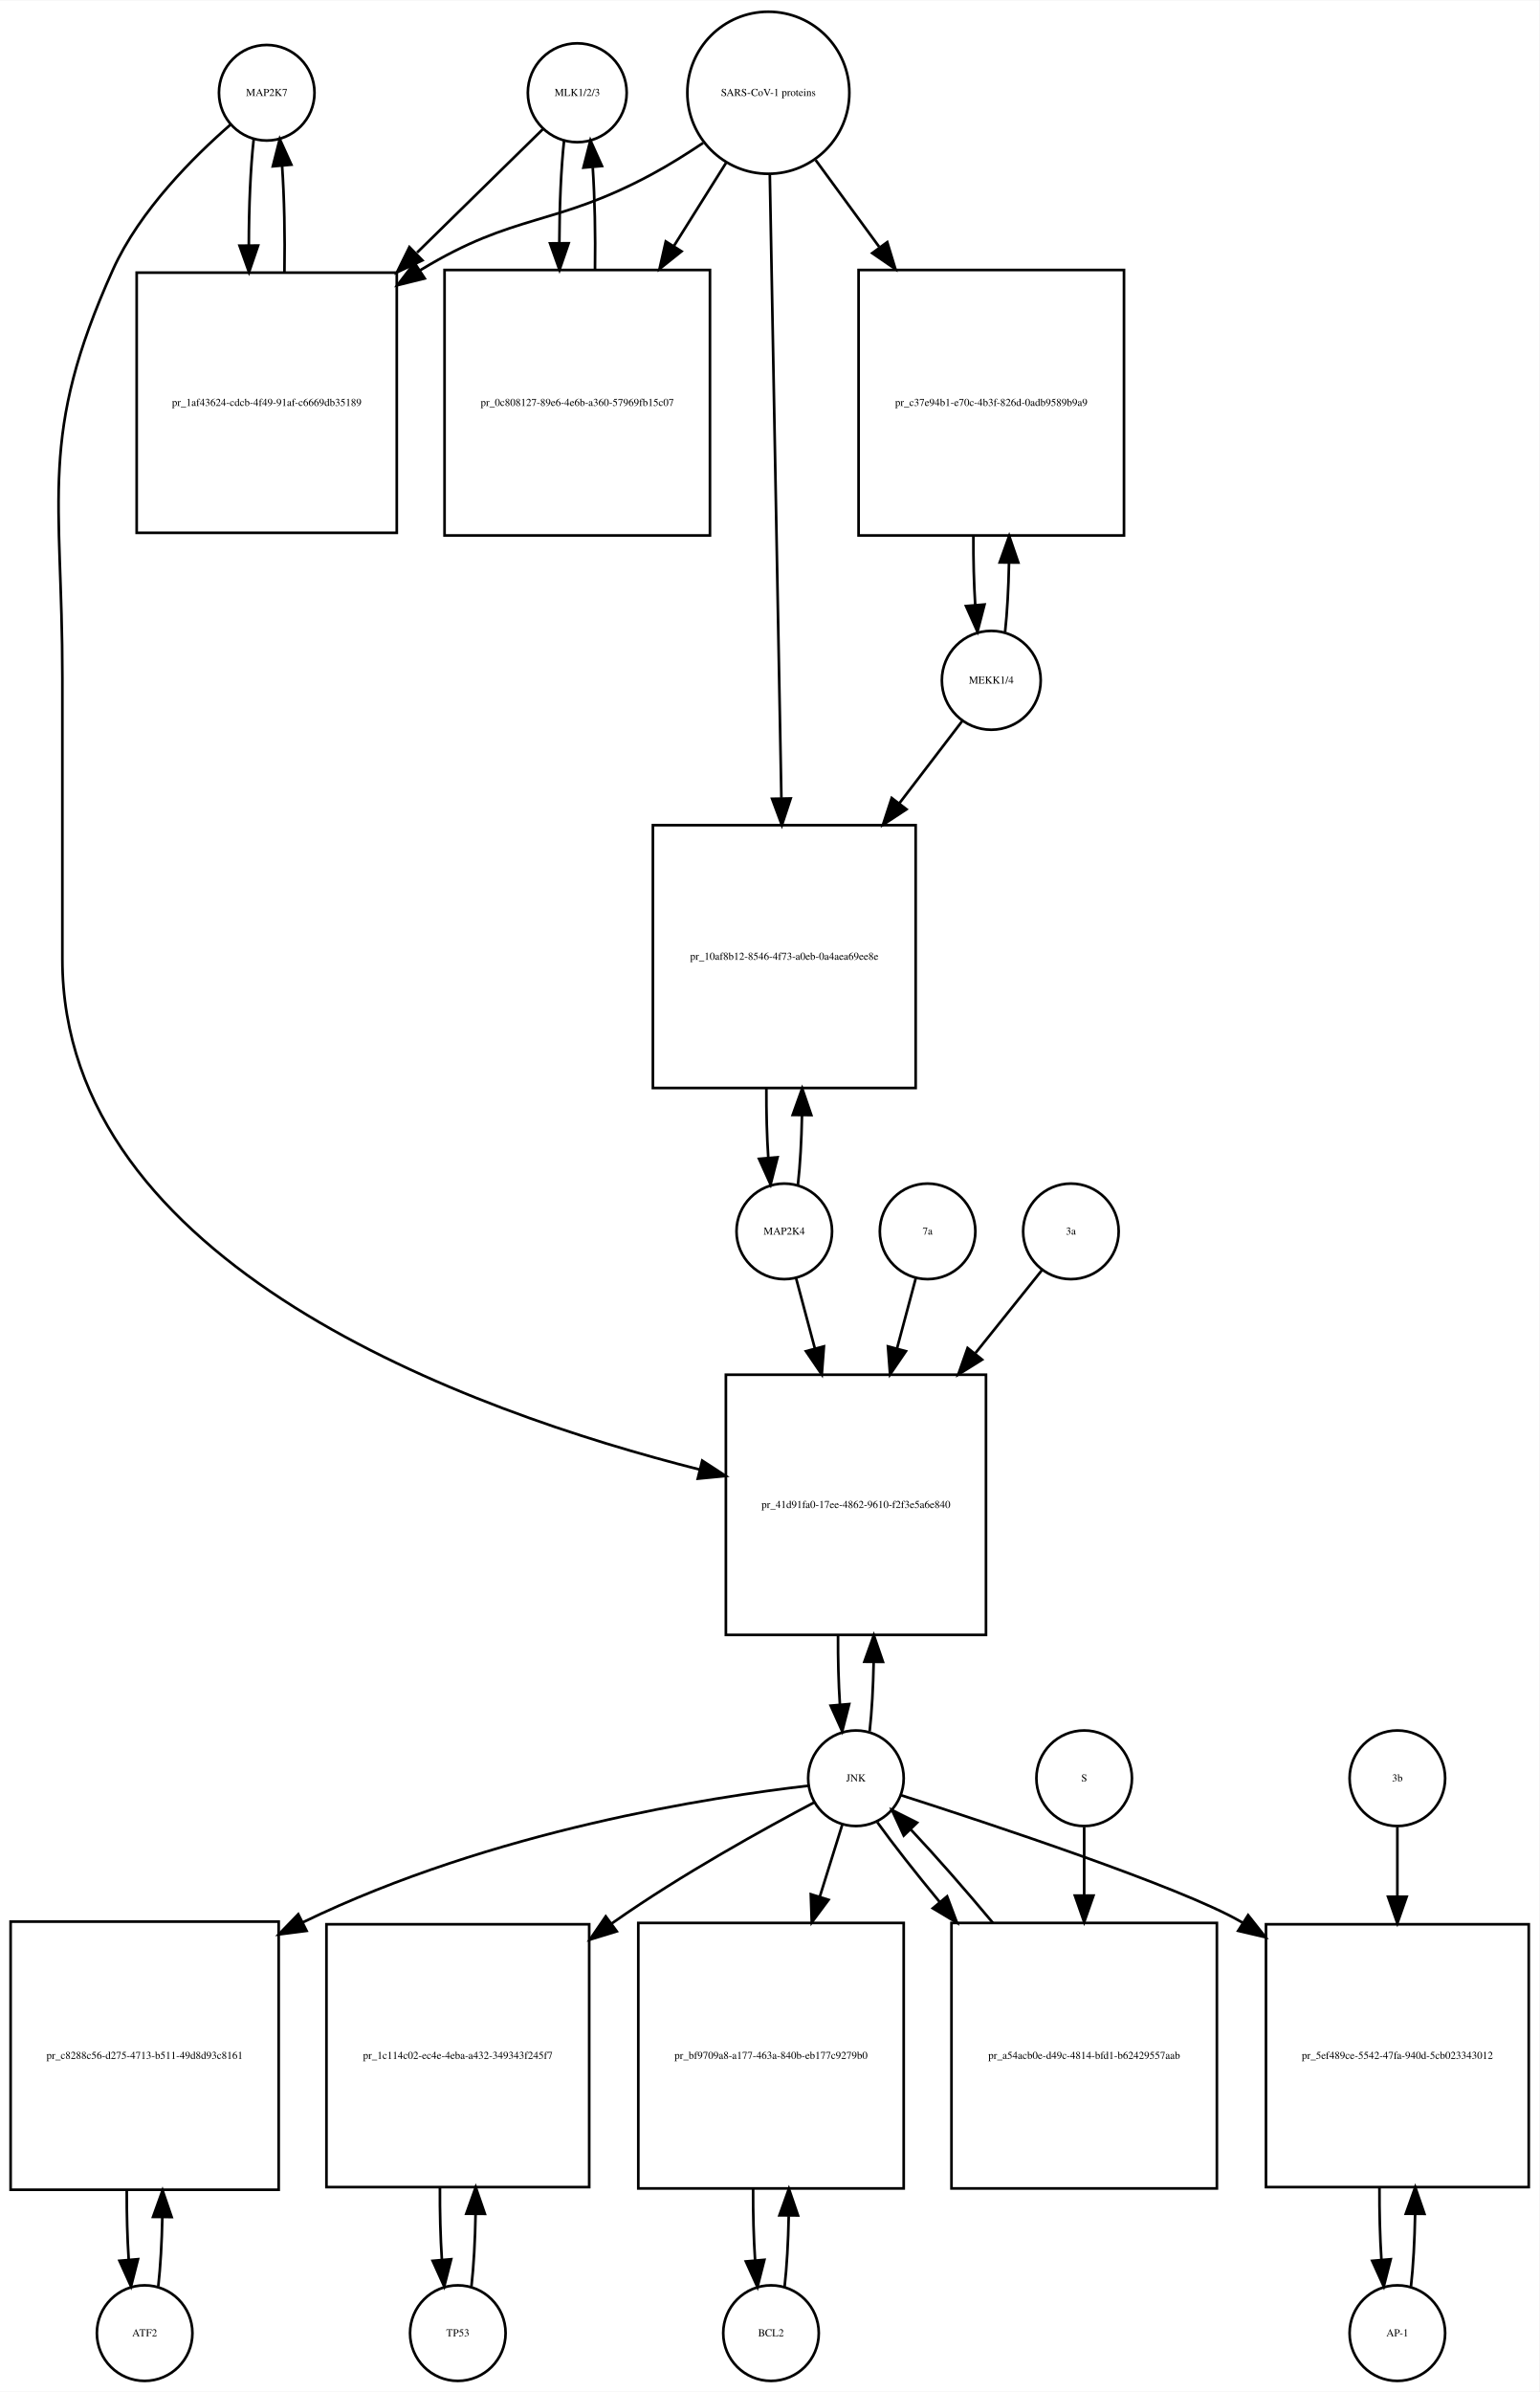
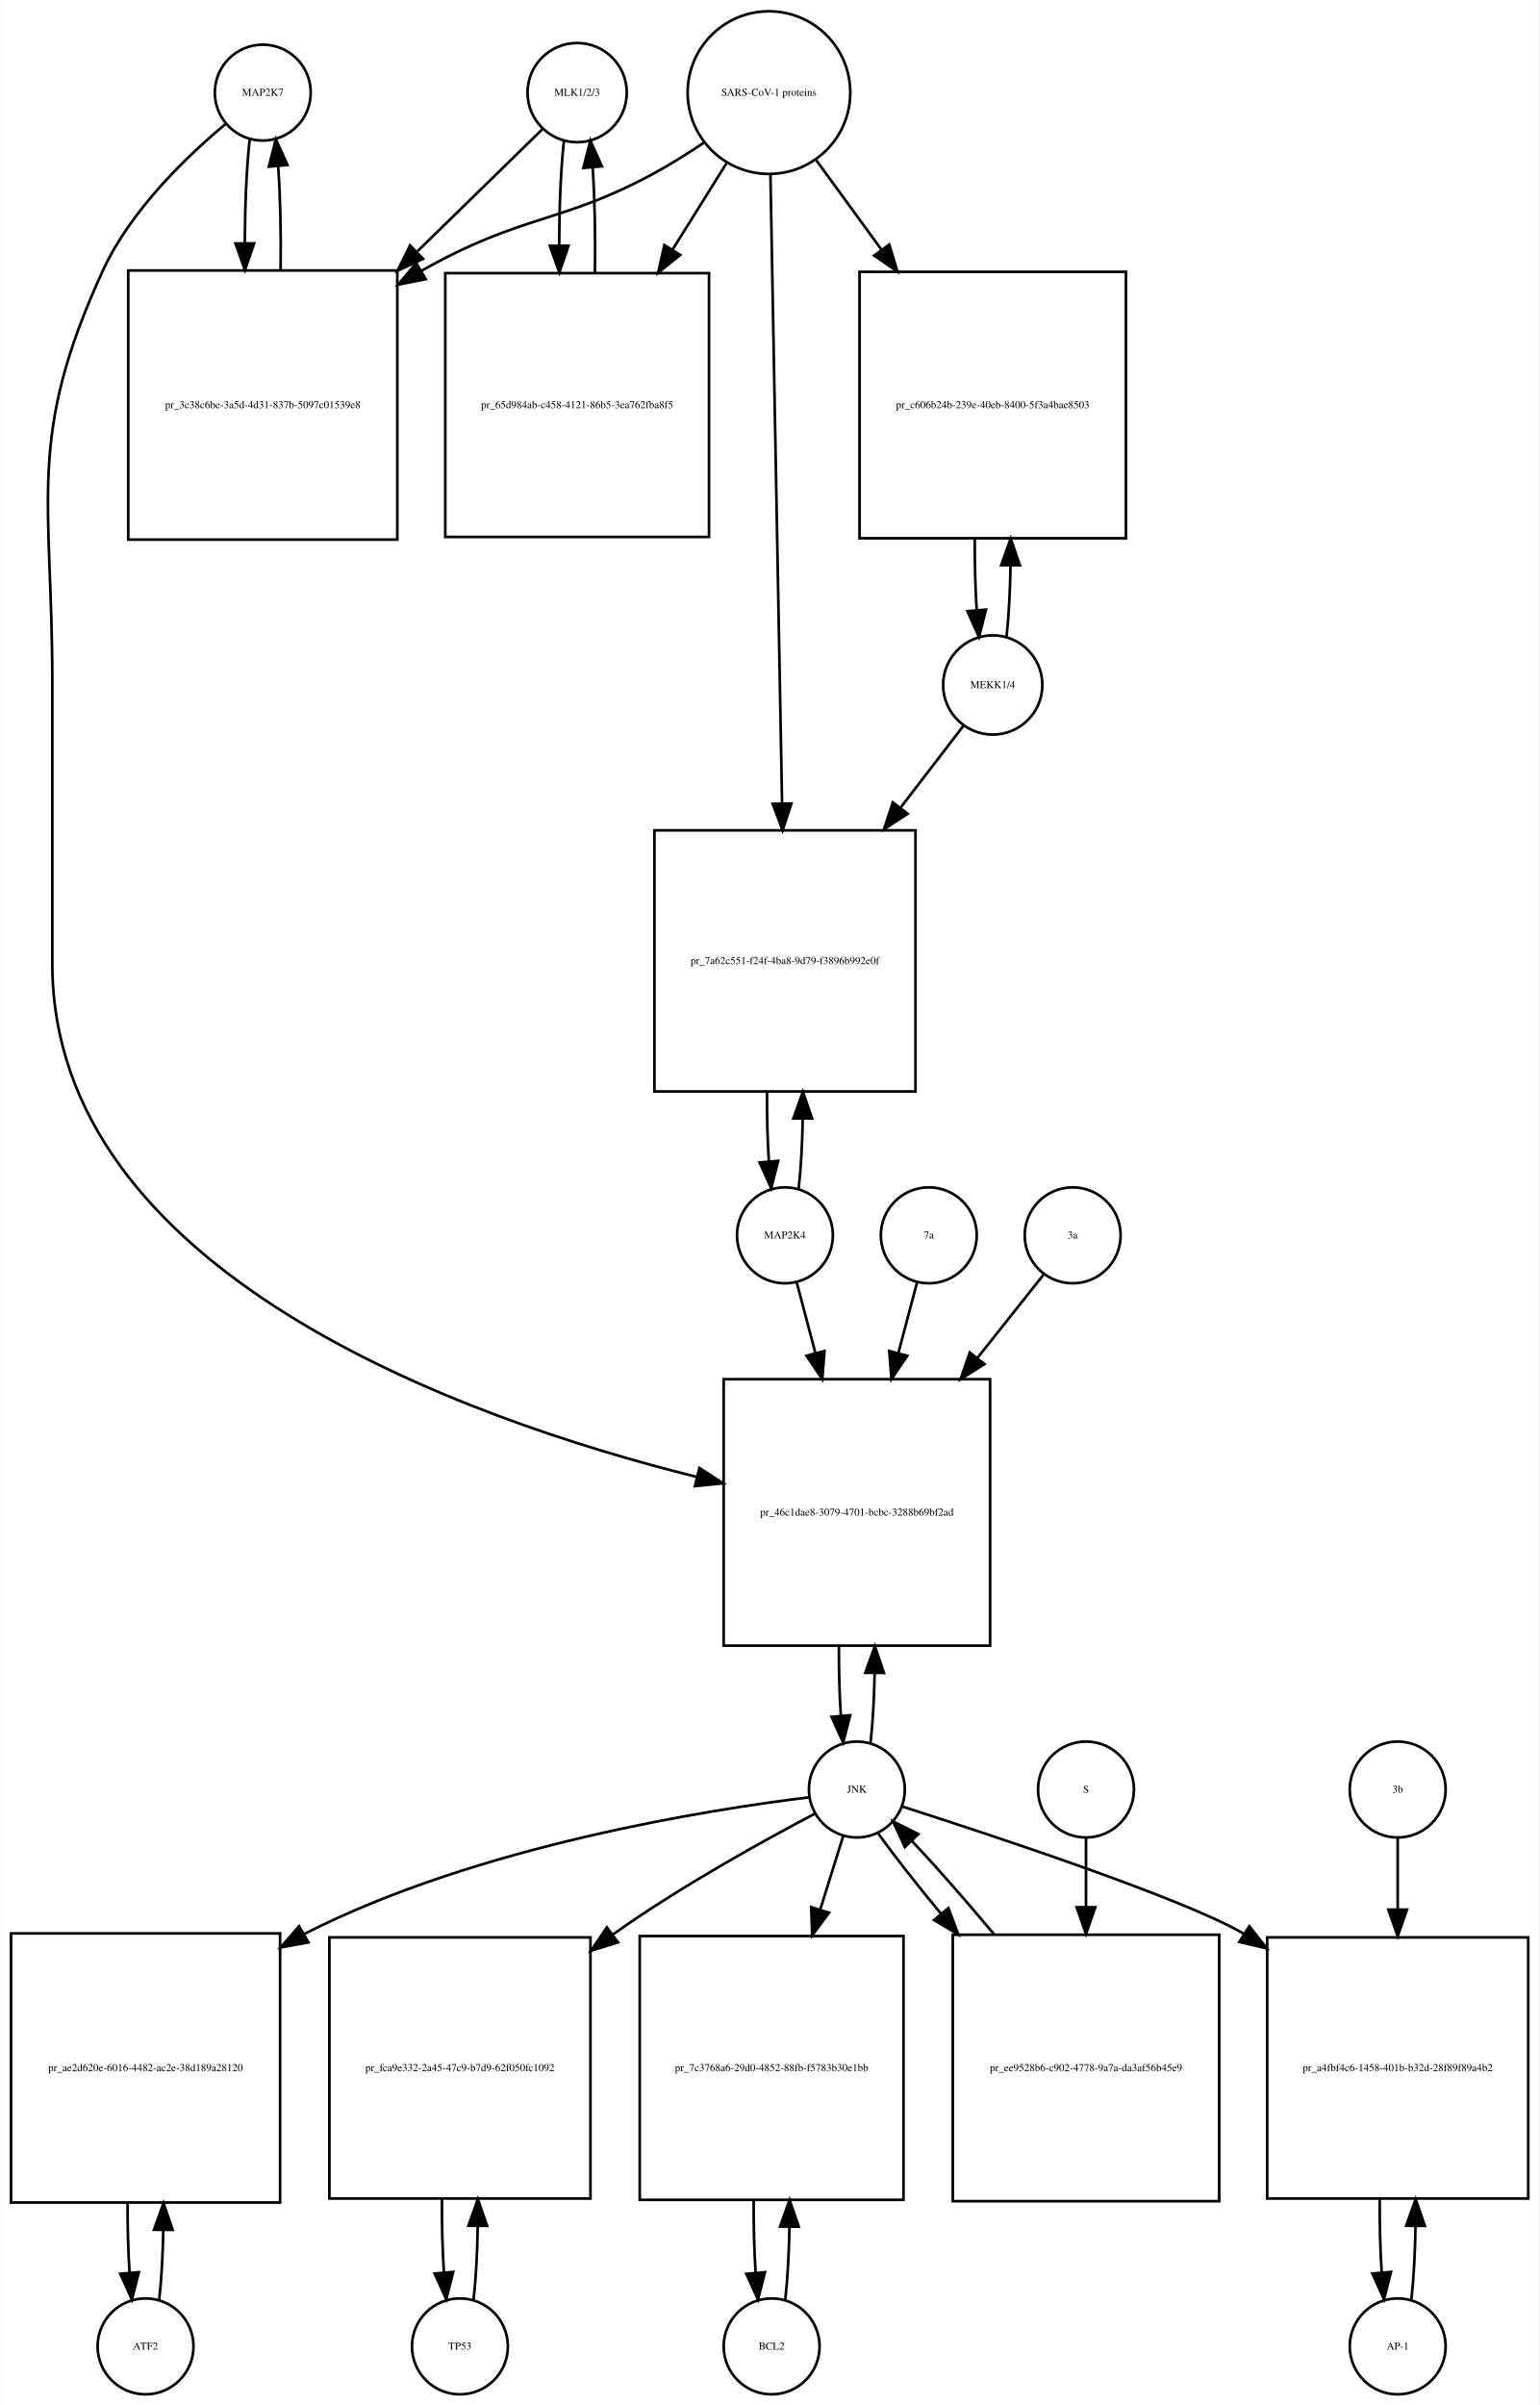
- <svg xmlns="http://www.w3.org/2000/svg" width="580pt" height="901pt" viewBox="0.00 0.00 580.00 900.64">
-   <g id="graph0" class="graph" transform="scale(1 1) rotate(0) translate(4 896.641)">
-     <polygon fill="white" stroke="none" points="-4,4 -4,-896.641 576,-896.641 576,4 -4,4" />
+ <svg xmlns="http://www.w3.org/2000/svg" width="578pt" height="903pt" viewBox="0.00 0.00 577.50 902.64">
+   <g id="graph0" class="graph" transform="scale(1 1) rotate(0) translate(4 898.641)">
+     <polygon fill="white" stroke="none" points="-4,4 -4,-898.641 573.5,-898.641 573.5,4 -4,4" />
    <g id="node1" class="node">
-       <ellipse fill="none" stroke="black" cx="96.5" cy="-861.882" rx="18" ry="18" />
-       <text text-anchor="middle" x="96.5" y="-860.682" font-family="Times,serif" font-size="4.00">MAP2K7</text>
+       <ellipse fill="none" stroke="black" cx="94.5" cy="-863.882" rx="18" ry="18" />
+       <text text-anchor="middle" x="94.5" y="-862.682" font-family="Times,serif" font-size="4.00">MAP2K7</text>
    </g>
    <g id="node2" class="node">
-       <polygon fill="none" stroke="black" points="145.5,-794.123 47.5,-794.123 47.5,-696.123 145.5,-696.123 145.5,-794.123" />
-       <text text-anchor="middle" x="96.5" y="-743.923" font-family="Times,serif" font-size="4.00">pr_1af43624-cdcb-4f49-91af-c6669db35189</text>
+       <polygon fill="none" stroke="black" points="145,-797.123 44,-797.123 44,-696.123 145,-696.123 145,-797.123" />
+       <text text-anchor="middle" x="94.5" y="-745.423" font-family="Times,serif" font-size="4.00">pr_3c38c6be-3a5d-4d31-837b-5097c01539e8</text>
    </g>
    <g id="edge1" class="edge">
-       <path fill="none" stroke="black" d="M91.599,-844.44C90.392,-833.765 89.776,-819.144 89.751,-804.442" />
-       <polygon fill="black" stroke="black" points="93.252,-804.324 89.828,-794.298 86.252,-804.271 93.252,-804.324" />
+       <path fill="none" stroke="black" d="M89.599,-846.368C88.432,-836 87.817,-821.927 87.755,-807.656" />
+       <polygon fill="black" stroke="black" points="91.257,-807.298 87.808,-797.281 84.257,-807.263 91.257,-807.298" />
    </g>
    <g id="node20" class="node">
-       <polygon fill="none" stroke="black" points="367.5,-379 269.5,-379 269.5,-281 367.5,-281 367.5,-379" />
-       <text text-anchor="middle" x="318.5" y="-328.8" font-family="Times,serif" font-size="4.00">pr_41d91fa0-17ee-4862-9610-f2f3e5a6e840</text>
+       <polygon fill="none" stroke="black" points="367.5,-381 267.5,-381 267.5,-281 367.5,-281 367.5,-381" />
+       <text text-anchor="middle" x="317.5" y="-329.8" font-family="Times,serif" font-size="4.00">pr_46c1dae8-3079-4701-bcbc-3288b69bf2ad</text>
    </g>
    <g id="edge2" class="edge">
-       <path fill="none" stroke="black" d="M82.877,-849.891C69.159,-837.971 48.622,-817.611 38.5,-795.123 10.274,-732.413 19.5,-710.332 19.5,-641.562 19.5,-641.562 19.5,-641.562 19.5,-535.5 19.5,-420.292 172.607,-365.25 259.698,-343.259" />
-       <polygon fill="black" stroke="black" points="260.584,-346.646 269.461,-340.862 258.915,-339.848 260.584,-346.646" />
+       <path fill="none" stroke="black" d="M80.665,-852.214C66.471,-840.412 45.024,-820.011 34.5,-797.123 5.587,-734.241 15.5,-711.773 15.5,-642.562 15.5,-642.562 15.5,-642.562 15.5,-537 15.5,-421.219 169.331,-366.283 257.413,-344.317" />
+       <polygon fill="black" stroke="black" points="258.398,-347.68 267.292,-341.923 256.749,-340.877 258.398,-347.68" />
    </g>
    <g id="edge3" class="edge">
-       <path fill="none" stroke="black" d="M103.172,-794.298C103.406,-807.994 103.114,-822.408 102.298,-834.31" />
-       <polygon fill="black" stroke="black" points="98.796,-834.17 101.401,-844.44 105.769,-834.788 98.796,-834.17" />
+       <path fill="none" stroke="black" d="M101.192,-797.281C101.387,-810.615 101.091,-824.53 100.304,-836.095" />
+       <polygon fill="black" stroke="black" points="96.791,-836.1 99.401,-846.368 103.764,-836.714 96.791,-836.1" />
    </g>
    <g id="node3" class="node">
-       <ellipse fill="none" stroke="black" cx="213.5" cy="-861.882" rx="18.623" ry="18.623" />
-       <text text-anchor="middle" x="213.5" y="-860.682" font-family="Times,serif" font-size="4.00">MLK1/2/3</text>
+       <ellipse fill="none" stroke="black" cx="212.5" cy="-863.882" rx="18.623" ry="18.623" />
+       <text text-anchor="middle" x="212.5" y="-862.682" font-family="Times,serif" font-size="4.00">MLK1/2/3</text>
    </g>
    <g id="edge4" class="edge">
-       <path fill="none" stroke="black" d="M200.532,-848.163C188.871,-836.725 170.892,-819.09 153.142,-801.68" />
-       <polygon fill="black" stroke="black" points="155.158,-798.755 145.568,-794.251 150.256,-803.752 155.158,-798.755" />
+       <path fill="none" stroke="black" d="M199.421,-850.107C187.87,-838.824 170.173,-821.539 152.585,-804.359" />
+       <polygon fill="black" stroke="black" points="154.672,-801.504 145.072,-797.021 149.78,-806.512 154.672,-801.504" />
    </g>
    <g id="node5" class="node">
-       <polygon fill="none" stroke="black" points="263.5,-795.123 163.5,-795.123 163.5,-695.123 263.5,-695.123 263.5,-795.123" />
-       <text text-anchor="middle" x="213.5" y="-743.923" font-family="Times,serif" font-size="4.00">pr_0c808127-89e6-4e6b-a360-57969fb15c07</text>
+       <polygon fill="none" stroke="black" points="262,-796.123 163,-796.123 163,-697.123 262,-697.123 262,-796.123" />
+       <text text-anchor="middle" x="212.5" y="-745.423" font-family="Times,serif" font-size="4.00">pr_65d984ab-c458-4121-86b5-3ea762fba8f5</text>
    </g>
    <g id="edge5" class="edge">
-       <path fill="none" stroke="black" d="M208.545,-843.949C207.401,-833.564 206.803,-819.582 206.753,-805.443" />
-       <polygon fill="black" stroke="black" points="210.255,-805.189 206.814,-795.168 203.255,-805.148 210.255,-805.189" />
+       <path fill="none" stroke="black" d="M207.545,-845.875C206.389,-835.344 205.792,-821.13 205.752,-806.789" />
+       <polygon fill="black" stroke="black" points="209.255,-806.399 205.822,-796.375 202.255,-806.352 209.255,-806.399" />
    </g>
    <g id="node4" class="node">
-       <ellipse fill="none" stroke="black" cx="285.5" cy="-861.882" rx="30.52" ry="30.52" />
-       <text text-anchor="middle" x="285.5" y="-860.682" font-family="Times,serif" font-size="4.00">SARS-CoV-1 proteins</text>
+       <ellipse fill="none" stroke="black" cx="284.5" cy="-863.882" rx="30.52" ry="30.52" />
+       <text text-anchor="middle" x="284.5" y="-862.682" font-family="Times,serif" font-size="4.00">SARS-CoV-1 proteins</text>
    </g>
    <g id="edge6" class="edge">
-       <path fill="none" stroke="black" d="M260.918,-842.981C254.731,-838.835 247.997,-834.618 241.5,-831.123 204.647,-811.3 190.242,-816.885 154.5,-795.123 154.409,-795.067 154.317,-795.012 154.226,-794.956" />
-       <polygon fill="black" stroke="black" points="156.02,-791.947 145.738,-789.393 152.183,-797.802 156.02,-791.947" />
+       <path fill="none" stroke="black" d="M259.918,-844.981C253.731,-840.835 246.997,-836.618 240.5,-833.123 206.238,-814.694 191.411,-818.173 154.141,-797.037" />
+       <polygon fill="black" stroke="black" points="155.671,-793.876 145.281,-791.799 152.108,-799.901 155.671,-793.876" />
    </g>
    <g id="edge7" class="edge">
-       <path fill="none" stroke="black" d="M269.521,-835.413C263.702,-826.139 256.86,-815.233 249.994,-804.29" />
-       <polygon fill="black" stroke="black" points="252.781,-802.146 244.501,-795.535 246.851,-805.866 252.781,-802.146" />
+       <path fill="none" stroke="black" d="M268.521,-837.303C262.512,-827.684 255.413,-816.319 248.322,-804.968" />
+       <polygon fill="black" stroke="black" points="251.187,-802.948 242.92,-796.321 245.25,-806.656 251.187,-802.948" />
    </g>
    <g id="node17" class="node">
-       <polygon fill="none" stroke="black" points="419.5,-795.123 319.5,-795.123 319.5,-695.123 419.5,-695.123 419.5,-795.123" />
-       <text text-anchor="middle" x="369.5" y="-743.923" font-family="Times,serif" font-size="4.00">pr_c37e94b1-e70c-4b3f-826d-0adb9589b9a9</text>
+       <polygon fill="none" stroke="black" points="418.5,-796.623 318.5,-796.623 318.5,-696.623 418.5,-696.623 418.5,-796.623" />
+       <text text-anchor="middle" x="368.5" y="-745.423" font-family="Times,serif" font-size="4.00">pr_c606b24b-239e-40eb-8400-5f3a4bae8503</text>
    </g>
    <g id="edge8" class="edge">
-       <path fill="none" stroke="black" d="M303.314,-836.545C310.367,-826.909 318.801,-815.387 327.248,-803.847" />
-       <polygon fill="black" stroke="black" points="330.299,-805.604 333.381,-795.468 324.651,-801.47 330.299,-805.604" />
+       <path fill="none" stroke="black" d="M302.314,-838.439C309.514,-828.56 318.152,-816.707 326.775,-804.875" />
+       <polygon fill="black" stroke="black" points="329.663,-806.855 332.724,-796.712 324.006,-802.732 329.663,-806.855" />
    </g>
    <g id="node19" class="node">
-       <polygon fill="none" stroke="black" points="341,-586 242,-586 242,-487 341,-487 341,-586" />
-       <text text-anchor="middle" x="291.5" y="-535.3" font-family="Times,serif" font-size="4.00">pr_10af8b12-8546-4f73-a0eb-0a4aea69ee8e</text>
+       <polygon fill="none" stroke="black" points="339.5,-587 241.5,-587 241.5,-489 339.5,-489 339.5,-587" />
+       <text text-anchor="middle" x="290.5" y="-536.8" font-family="Times,serif" font-size="4.00">pr_7a62c551-f24f-4ba8-9d79-f3896b992e0f</text>
    </g>
    <g id="edge9" class="edge">
-       <path fill="none" stroke="black" d="M286.054,-831.039C287.042,-777.795 289.124,-665.534 290.409,-596.308" />
-       <polygon fill="black" stroke="black" points="293.914,-596.064 290.6,-586.001 286.915,-595.934 293.914,-596.064" />
+       <path fill="none" stroke="black" d="M285.054,-832.993C286.044,-779.518 288.136,-666.603 289.42,-597.319" />
+       <polygon fill="black" stroke="black" points="292.925,-597.071 289.611,-587.008 285.926,-596.941 292.925,-597.071" />
    </g>
    <g id="edge10" class="edge">
-       <path fill="none" stroke="black" d="M220.186,-795.168C220.389,-808.365 220.107,-822.163 219.34,-833.688" />
-       <polygon fill="black" stroke="black" points="215.827,-833.685 218.455,-843.949 222.801,-834.287 215.827,-833.685" />
+       <path fill="none" stroke="black" d="M219.178,-796.375C219.398,-809.879 219.113,-824.05 218.323,-835.824" />
+       <polygon fill="black" stroke="black" points="214.828,-835.611 217.455,-845.875 221.802,-836.213 214.828,-835.611" />
    </g>
    <g id="node6" class="node">
      <ellipse fill="none" stroke="black" cx="50.5" cy="-18" rx="18" ry="18" />
      <text text-anchor="middle" x="50.5" y="-16.8" font-family="Times,serif" font-size="4.00">ATF2</text>
    </g>
    <g id="node7" class="node">
      <polygon fill="none" stroke="black" points="101,-173 0,-173 0,-72 101,-72 101,-173" />
-       <text text-anchor="middle" x="50.5" y="-121.3" font-family="Times,serif" font-size="4.00">pr_c8288c56-d275-4713-b511-49d8d93c8161</text>
+       <text text-anchor="middle" x="50.5" y="-121.3" font-family="Times,serif" font-size="4.00">pr_ae2d620e-6016-4482-ac2e-38d189a28120</text>
    </g>
    <g id="edge11" class="edge">
      <path fill="none" stroke="black" d="M55.628,-35.582C56.462,-42.947 56.975,-52.111 57.166,-61.684" />
      <polygon fill="black" stroke="black" points="53.666,-61.78 57.247,-71.751 60.666,-61.723 53.666,-61.78" />
    </g>
    <g id="edge12" class="edge">
      <path fill="none" stroke="black" d="M43.753,-71.751C43.722,-62.774 43.967,-53.735 44.489,-45.738" />
      <polygon fill="black" stroke="black" points="47.993,-45.848 45.372,-35.582 41.019,-45.242 47.993,-45.848" />
    </g>
    <g id="node8" class="node">
-       <ellipse fill="none" stroke="black" cx="318.5" cy="-227" rx="18" ry="18" />
-       <text text-anchor="middle" x="318.5" y="-225.8" font-family="Times,serif" font-size="4.00">JNK</text>
+       <ellipse fill="none" stroke="black" cx="317.5" cy="-227" rx="18" ry="18" />
+       <text text-anchor="middle" x="317.5" y="-225.8" font-family="Times,serif" font-size="4.00">JNK</text>
    </g>
    <g id="edge13" class="edge">
-       <path fill="none" stroke="black" d="M300.488,-224.174C264.607,-219.988 182.115,-207.598 110.173,-172.767" />
-       <polygon fill="black" stroke="black" points="111.512,-169.523 101.004,-168.173 108.377,-175.782 111.512,-169.523" />
+       <path fill="none" stroke="black" d="M299.683,-224.094C262.667,-219.579 175.483,-206.028 110.5,-173 110.304,-172.901 110.109,-172.8 109.913,-172.7" />
+       <polygon fill="black" stroke="black" points="111.609,-169.638 101.19,-167.72 108.139,-175.717 111.609,-169.638" />
    </g>
    <g id="node10" class="node">
-       <polygon fill="none" stroke="black" points="218,-172 119,-172 119,-73 218,-73 218,-172" />
-       <text text-anchor="middle" x="168.5" y="-121.3" font-family="Times,serif" font-size="4.00">pr_1c114c02-ec4e-4eba-a432-349343f245f7</text>
+       <polygon fill="none" stroke="black" points="217.5,-171.5 119.5,-171.5 119.5,-73.5 217.5,-73.5 217.5,-171.5" />
+       <text text-anchor="middle" x="168.5" y="-121.3" font-family="Times,serif" font-size="4.00">pr_fca9e332-2a45-47c9-b7d9-62f050fc1092</text>
    </g>
    <g id="edge14" class="edge">
-       <path fill="none" stroke="black" d="M302.872,-217.954C284.339,-208.175 252.777,-190.769 227.5,-173 227.117,-172.731 226.734,-172.46 226.35,-172.187" />
-       <polygon fill="black" stroke="black" points="228.379,-169.334 218.249,-166.23 224.231,-174.974 228.379,-169.334" />
+       <path fill="none" stroke="black" d="M301.846,-217.991C283.288,-208.248 251.702,-190.876 226.5,-173 226.318,-172.871 226.135,-172.741 225.953,-172.611" />
+       <polygon fill="black" stroke="black" points="227.821,-169.639 217.702,-166.5 223.655,-175.264 227.821,-169.639" />
    </g>
    <g id="node12" class="node">
-       <polygon fill="none" stroke="black" points="336.5,-172.5 236.5,-172.5 236.5,-72.5 336.5,-72.5 336.5,-172.5" />
-       <text text-anchor="middle" x="286.5" y="-121.3" font-family="Times,serif" font-size="4.00">pr_bf9709a8-a177-463a-840b-eb177c9279b0</text>
+       <polygon fill="none" stroke="black" points="335,-172 236,-172 236,-73 335,-73 335,-172" />
+       <text text-anchor="middle" x="285.5" y="-121.3" font-family="Times,serif" font-size="4.00">pr_7c3768a6-29d0-4852-88fb-f5783b30e1bb</text>
    </g>
    <g id="edge15" class="edge">
-       <path fill="none" stroke="black" d="M313.359,-209.532C310.975,-201.898 307.984,-192.315 304.87,-182.34" />
-       <polygon fill="black" stroke="black" points="308.183,-181.21 301.862,-172.707 301.501,-183.296 308.183,-181.21" />
+       <path fill="none" stroke="black" d="M312.359,-209.532C309.949,-201.812 306.916,-192.1 303.765,-182.004" />
+       <polygon fill="black" stroke="black" points="307.044,-180.762 300.722,-172.259 300.362,-182.848 307.044,-180.762" />
    </g>
    <g id="node14" class="node">
-       <polygon fill="none" stroke="black" points="572,-172 473,-172 473,-73 572,-73 572,-172" />
-       <text text-anchor="middle" x="522.5" y="-121.3" font-family="Times,serif" font-size="4.00">pr_5ef489ce-5542-47fa-940d-5cb023343012</text>
+       <polygon fill="none" stroke="black" points="569.5,-171.5 471.5,-171.5 471.5,-73.5 569.5,-73.5 569.5,-171.5" />
+       <text text-anchor="middle" x="520.5" y="-121.3" font-family="Times,serif" font-size="4.00">pr_a4fbf4c6-1458-401b-b32d-28f89f89a4b2</text>
    </g>
    <g id="edge16" class="edge">
-       <path fill="none" stroke="black" d="M335.422,-220.635C368.588,-209.985 440.877,-186.081 463.5,-173 463.793,-172.831 464.086,-172.66 464.379,-172.487" />
-       <polygon fill="black" stroke="black" points="466.262,-175.438 472.833,-167.126 462.513,-169.526 466.262,-175.438" />
+       <path fill="none" stroke="black" d="M334.431,-220.651C367.614,-210.031 439.932,-186.176 462.5,-173 462.593,-172.946 462.686,-172.891 462.779,-172.837" />
+       <polygon fill="black" stroke="black" points="464.813,-175.691 471.371,-167.369 461.055,-169.785 464.813,-175.691" />
    </g>
    <g id="edge17" class="edge">
-       <path fill="none" stroke="black" d="M323.666,-244.678C324.5,-252.074 325.005,-261.261 325.18,-270.824" />
-       <polygon fill="black" stroke="black" points="321.68,-270.889 325.243,-280.866 328.68,-270.845 321.68,-270.889" />
+       <path fill="none" stroke="black" d="M322.641,-244.615C323.475,-251.991 323.985,-261.162 324.171,-270.733" />
+       <polygon fill="black" stroke="black" points="320.671,-270.819 324.246,-280.793 327.671,-270.767 320.671,-270.819" />
    </g>
    <g id="node23" class="node">
-       <polygon fill="none" stroke="black" points="454.5,-172.5 354.5,-172.5 354.5,-72.5 454.5,-72.5 454.5,-172.5" />
-       <text text-anchor="middle" x="404.5" y="-121.3" font-family="Times,serif" font-size="4.00">pr_a54acb0e-d49c-4814-bfd1-b62429557aab</text>
+       <polygon fill="none" stroke="black" points="453.5,-172.5 353.5,-172.5 353.5,-72.5 453.5,-72.5 453.5,-172.5" />
+       <text text-anchor="middle" x="403.5" y="-121.3" font-family="Times,serif" font-size="4.00">pr_ee9528b6-c902-4778-9a7a-da3af56b45e9</text>
    </g>
    <g id="edge18" class="edge">
-       <path fill="none" stroke="black" d="M326.552,-210.432C332.506,-202.151 340.956,-191.401 350.128,-180.301" />
-       <polygon fill="black" stroke="black" points="352.848,-182.504 356.572,-172.585 347.475,-178.017 352.848,-182.504" />
+       <path fill="none" stroke="black" d="M325.552,-210.432C331.506,-202.151 339.956,-191.401 349.128,-180.301" />
+       <polygon fill="black" stroke="black" points="351.848,-182.504 355.572,-172.585 346.475,-178.017 351.848,-182.504" />
    </g>
    <g id="node9" class="node">
      <ellipse fill="none" stroke="black" cx="168.5" cy="-18" rx="18" ry="18" />
      <text text-anchor="middle" x="168.5" y="-16.8" font-family="Times,serif" font-size="4.00">TP53</text>
    </g>
    <g id="edge19" class="edge">
-       <path fill="none" stroke="black" d="M173.626,-35.566C174.496,-43.238 175.017,-52.864 175.187,-62.873" />
-       <polygon fill="black" stroke="black" points="171.688,-62.971 175.242,-72.951 178.688,-62.933 171.688,-62.971" />
+       <path fill="none" stroke="black" d="M173.639,-35.679C174.509,-43.399 175.026,-53.079 175.192,-63.133" />
+       <polygon fill="black" stroke="black" points="171.692,-63.268 175.24,-73.251 178.692,-63.235 171.692,-63.268" />
    </g>
    <g id="edge20" class="edge">
-       <path fill="none" stroke="black" d="M161.758,-72.951C161.701,-63.597 161.943,-54.122 162.487,-45.779" />
-       <polygon fill="black" stroke="black" points="165.995,-45.832 163.374,-35.566 159.021,-45.226 165.995,-45.832" />
+       <path fill="none" stroke="black" d="M161.76,-73.251C161.695,-63.759 161.94,-54.129 162.494,-45.669" />
+       <polygon fill="black" stroke="black" points="165.983,-45.944 163.361,-35.679 159.009,-45.338 165.983,-45.944" />
    </g>
    <g id="node11" class="node">
-       <ellipse fill="none" stroke="black" cx="286.5" cy="-18" rx="18" ry="18" />
-       <text text-anchor="middle" x="286.5" y="-16.8" font-family="Times,serif" font-size="4.00">BCL2</text>
+       <ellipse fill="none" stroke="black" cx="285.5" cy="-18" rx="18" ry="18" />
+       <text text-anchor="middle" x="285.5" y="-16.8" font-family="Times,serif" font-size="4.00">BCL2</text>
    </g>
    <g id="edge21" class="edge">
-       <path fill="none" stroke="black" d="M291.6,-35.342C292.462,-42.84 292.986,-52.236 293.172,-62.044" />
-       <polygon fill="black" stroke="black" points="289.675,-62.376 293.245,-72.352 296.674,-62.327 289.675,-62.376" />
+       <path fill="none" stroke="black" d="M290.626,-35.566C291.496,-43.238 292.017,-52.864 292.187,-62.873" />
+       <polygon fill="black" stroke="black" points="288.688,-62.971 292.242,-72.951 295.688,-62.933 288.688,-62.971" />
    </g>
    <g id="edge22" class="edge">
-       <path fill="none" stroke="black" d="M279.755,-72.352C279.71,-63.063 279.962,-53.683 280.509,-45.433" />
-       <polygon fill="black" stroke="black" points="284.007,-45.611 281.4,-35.342 277.034,-44.996 284.007,-45.611" />
+       <path fill="none" stroke="black" d="M278.758,-72.951C278.701,-63.597 278.943,-54.122 279.487,-45.779" />
+       <polygon fill="black" stroke="black" points="282.995,-45.832 280.374,-35.566 276.021,-45.226 282.995,-45.832" />
    </g>
    <g id="node13" class="node">
-       <ellipse fill="none" stroke="black" cx="522.5" cy="-18" rx="18" ry="18" />
-       <text text-anchor="middle" x="522.5" y="-16.8" font-family="Times,serif" font-size="4.00">AP-1</text>
+       <ellipse fill="none" stroke="black" cx="520.5" cy="-18" rx="18" ry="18" />
+       <text text-anchor="middle" x="520.5" y="-16.8" font-family="Times,serif" font-size="4.00">AP-1</text>
    </g>
    <g id="edge23" class="edge">
-       <path fill="none" stroke="black" d="M527.626,-35.566C528.496,-43.238 529.017,-52.864 529.187,-62.873" />
-       <polygon fill="black" stroke="black" points="525.688,-62.971 529.242,-72.951 532.688,-62.933 525.688,-62.971" />
+       <path fill="none" stroke="black" d="M525.639,-35.679C526.509,-43.399 527.026,-53.079 527.192,-63.133" />
+       <polygon fill="black" stroke="black" points="523.692,-63.268 527.24,-73.251 530.692,-63.235 523.692,-63.268" />
    </g>
    <g id="edge24" class="edge">
-       <path fill="none" stroke="black" d="M515.758,-72.951C515.701,-63.597 515.943,-54.122 516.487,-45.779" />
-       <polygon fill="black" stroke="black" points="519.995,-45.832 517.374,-35.566 513.021,-45.226 519.995,-45.832" />
+       <path fill="none" stroke="black" d="M513.76,-73.251C513.695,-63.759 513.94,-54.129 514.494,-45.669" />
+       <polygon fill="black" stroke="black" points="517.983,-45.944 515.361,-35.679 511.009,-45.338 517.983,-45.944" />
    </g>
    <g id="node15" class="node">
-       <ellipse fill="none" stroke="black" cx="522.5" cy="-227" rx="18" ry="18" />
-       <text text-anchor="middle" x="522.5" y="-225.8" font-family="Times,serif" font-size="4.00">3b</text>
+       <ellipse fill="none" stroke="black" cx="520.5" cy="-227" rx="18" ry="18" />
+       <text text-anchor="middle" x="520.5" y="-225.8" font-family="Times,serif" font-size="4.00">3b</text>
    </g>
    <g id="edge25" class="edge">
-       <path fill="none" stroke="black" d="M522.5,-208.612C522.5,-201.151 522.5,-191.958 522.5,-182.401" />
-       <polygon fill="black" stroke="black" points="526,-182.367 522.5,-172.367 519,-182.367 526,-182.367" />
+       <path fill="none" stroke="black" d="M520.5,-208.612C520.5,-201.067 520.5,-191.748 520.5,-182.075" />
+       <polygon fill="black" stroke="black" points="524,-181.924 520.5,-171.924 517,-181.924 524,-181.924" />
    </g>
    <g id="node16" class="node">
-       <ellipse fill="none" stroke="black" cx="369.5" cy="-640.562" rx="18.623" ry="18.623" />
-       <text text-anchor="middle" x="369.5" y="-639.362" font-family="Times,serif" font-size="4.00">MEKK1/4</text>
+       <ellipse fill="none" stroke="black" cx="368.5" cy="-641.562" rx="18.623" ry="18.623" />
+       <text text-anchor="middle" x="368.5" y="-640.362" font-family="Times,serif" font-size="4.00">MEKK1/4</text>
    </g>
    <g id="edge26" class="edge">
-       <path fill="none" stroke="black" d="M374.706,-658.856C375.505,-666.199 375.994,-675.233 376.173,-684.646" />
-       <polygon fill="black" stroke="black" points="372.675,-684.97 376.245,-694.945 379.675,-684.921 372.675,-684.97" />
+       <path fill="none" stroke="black" d="M373.666,-659.58C374.5,-667.127 375.005,-676.501 375.18,-686.26" />
+       <polygon fill="black" stroke="black" points="371.682,-686.529 375.243,-696.507 378.682,-686.486 371.682,-686.529" />
    </g>
    <g id="edge27" class="edge">
-       <path fill="none" stroke="black" d="M358.654,-625.37C352.26,-617.004 343.704,-605.808 334.845,-594.217" />
-       <polygon fill="black" stroke="black" points="337.54,-591.978 328.687,-586.158 331.978,-596.229 337.54,-591.978" />
+       <path fill="none" stroke="black" d="M357.654,-626.44C351.26,-618.114 342.704,-606.974 333.845,-595.439" />
+       <polygon fill="black" stroke="black" points="336.554,-593.219 327.687,-587.42 331.002,-597.483 336.554,-593.219" />
    </g>
    <g id="edge28" class="edge">
-       <path fill="none" stroke="black" d="M362.755,-694.945C362.712,-686.038 362.941,-677.047 363.442,-669.048" />
-       <polygon fill="black" stroke="black" points="366.949,-669.113 364.294,-658.856 359.973,-668.53 366.949,-669.113" />
+       <path fill="none" stroke="black" d="M361.757,-696.507C361.706,-687.279 361.945,-677.947 362.473,-669.699" />
+       <polygon fill="black" stroke="black" points="365.973,-669.841 363.334,-659.58 358.999,-669.247 365.973,-669.841" />
    </g>
    <g id="node18" class="node">
-       <ellipse fill="none" stroke="black" cx="291.5" cy="-433" rx="18" ry="18" />
-       <text text-anchor="middle" x="291.5" y="-431.8" font-family="Times,serif" font-size="4.00">MAP2K4</text>
+       <ellipse fill="none" stroke="black" cx="290.5" cy="-435" rx="18" ry="18" />
+       <text text-anchor="middle" x="290.5" y="-433.8" font-family="Times,serif" font-size="4.00">MAP2K4</text>
    </g>
    <g id="edge29" class="edge">
-       <path fill="none" stroke="black" d="M296.654,-450.647C297.488,-458.033 297.995,-467.213 298.175,-476.78" />
-       <polygon fill="black" stroke="black" points="294.676,-476.855 298.245,-486.831 301.676,-476.807 294.676,-476.855" />
+       <path fill="none" stroke="black" d="M295.666,-452.678C296.5,-460.074 297.005,-469.261 297.18,-478.824" />
+       <polygon fill="black" stroke="black" points="293.68,-478.889 297.243,-488.866 300.68,-478.845 293.68,-478.889" />
    </g>
    <g id="edge30" class="edge">
-       <path fill="none" stroke="black" d="M295.959,-415.322C297.958,-407.842 300.447,-398.53 303.035,-388.85" />
-       <polygon fill="black" stroke="black" points="306.44,-389.666 305.641,-379.101 299.677,-387.858 306.44,-389.666" />
+       <path fill="none" stroke="black" d="M294.959,-417.157C296.936,-409.688 299.392,-400.41 301.948,-390.752" />
+       <polygon fill="black" stroke="black" points="305.348,-391.583 304.524,-381.021 298.581,-389.792 305.348,-391.583" />
    </g>
    <g id="edge31" class="edge">
-       <path fill="none" stroke="black" d="M284.755,-486.831C284.712,-477.877 284.949,-468.836 285.467,-460.826" />
-       <polygon fill="black" stroke="black" points="288.972,-460.911 286.346,-450.647 281.998,-460.308 288.972,-460.911" />
+       <path fill="none" stroke="black" d="M283.757,-488.866C283.707,-479.924 283.94,-470.883 284.455,-462.867" />
+       <polygon fill="black" stroke="black" points="287.962,-462.942 285.334,-452.678 280.988,-462.34 287.962,-462.942" />
    </g>
    <g id="edge32" class="edge">
-       <path fill="none" stroke="black" d="M311.757,-280.866C311.707,-271.924 311.94,-262.883 312.455,-254.867" />
-       <polygon fill="black" stroke="black" points="315.962,-254.942 313.334,-244.678 308.988,-254.34 315.962,-254.942" />
+       <path fill="none" stroke="black" d="M310.754,-280.793C310.717,-271.826 310.958,-262.786 311.478,-254.783" />
+       <polygon fill="black" stroke="black" points="314.982,-254.88 312.359,-244.615 308.009,-254.275 314.982,-254.88" />
    </g>
    <g id="node21" class="node">
-       <ellipse fill="none" stroke="black" cx="345.5" cy="-433" rx="18" ry="18" />
-       <text text-anchor="middle" x="345.5" y="-431.8" font-family="Times,serif" font-size="4.00">7a</text>
+       <ellipse fill="none" stroke="black" cx="344.5" cy="-435" rx="18" ry="18" />
+       <text text-anchor="middle" x="344.5" y="-433.8" font-family="Times,serif" font-size="4.00">7a</text>
    </g>
    <g id="edge33" class="edge">
-       <path fill="none" stroke="black" d="M341.041,-415.322C339.042,-407.842 336.553,-398.53 333.965,-388.85" />
-       <polygon fill="black" stroke="black" points="337.323,-387.858 331.359,-379.101 330.56,-389.666 337.323,-387.858" />
+       <path fill="none" stroke="black" d="M340.041,-417.157C338.064,-409.688 335.608,-400.41 333.052,-390.752" />
+       <polygon fill="black" stroke="black" points="336.419,-389.792 330.476,-381.021 329.652,-391.583 336.419,-389.792" />
    </g>
    <g id="node22" class="node">
-       <ellipse fill="none" stroke="black" cx="399.5" cy="-433" rx="18" ry="18" />
-       <text text-anchor="middle" x="399.5" y="-431.8" font-family="Times,serif" font-size="4.00">3a</text>
+       <ellipse fill="none" stroke="black" cx="398.5" cy="-435" rx="18" ry="18" />
+       <text text-anchor="middle" x="398.5" y="-433.8" font-family="Times,serif" font-size="4.00">3a</text>
    </g>
    <g id="edge34" class="edge">
-       <path fill="none" stroke="black" d="M388.576,-418.379C381.91,-410.066 372.893,-398.823 363.549,-387.172" />
-       <polygon fill="black" stroke="black" points="366.039,-384.683 357.052,-379.071 360.578,-389.062 366.039,-384.683" />
+       <path fill="none" stroke="black" d="M387.576,-420.244C380.98,-411.938 372.082,-400.733 362.844,-389.099" />
+       <polygon fill="black" stroke="black" points="365.377,-386.661 356.417,-381.007 359.895,-391.014 365.377,-386.661" />
    </g>
    <g id="edge35" class="edge">
-       <path fill="none" stroke="black" d="M370.102,-172.536C359.613,-185.113 348.431,-197.869 339.106,-207.765" />
-       <polygon fill="black" stroke="black" points="336.514,-205.411 332.074,-215.031 341.544,-210.279 336.514,-205.411" />
+       <path fill="none" stroke="black" d="M369.102,-172.536C358.613,-185.113 347.431,-197.869 338.106,-207.765" />
+       <polygon fill="black" stroke="black" points="335.514,-205.411 331.074,-215.031 340.544,-210.279 335.514,-205.411" />
    </g>
    <g id="node24" class="node">
-       <ellipse fill="none" stroke="black" cx="404.5" cy="-227" rx="18" ry="18" />
-       <text text-anchor="middle" x="404.5" y="-225.8" font-family="Times,serif" font-size="4.00">S</text>
+       <ellipse fill="none" stroke="black" cx="403.5" cy="-227" rx="18" ry="18" />
+       <text text-anchor="middle" x="403.5" y="-225.8" font-family="Times,serif" font-size="4.00">S</text>
    </g>
    <g id="edge36" class="edge">
-       <path fill="none" stroke="black" d="M404.5,-208.612C404.5,-201.314 404.5,-192.357 404.5,-183.024" />
-       <polygon fill="black" stroke="black" points="408,-182.81 404.5,-172.81 401,-182.81 408,-182.81" />
+       <path fill="none" stroke="black" d="M403.5,-208.612C403.5,-201.314 403.5,-192.357 403.5,-183.024" />
+       <polygon fill="black" stroke="black" points="407,-182.81 403.5,-172.81 400,-182.81 407,-182.81" />
    </g>
  </g>
</svg>
